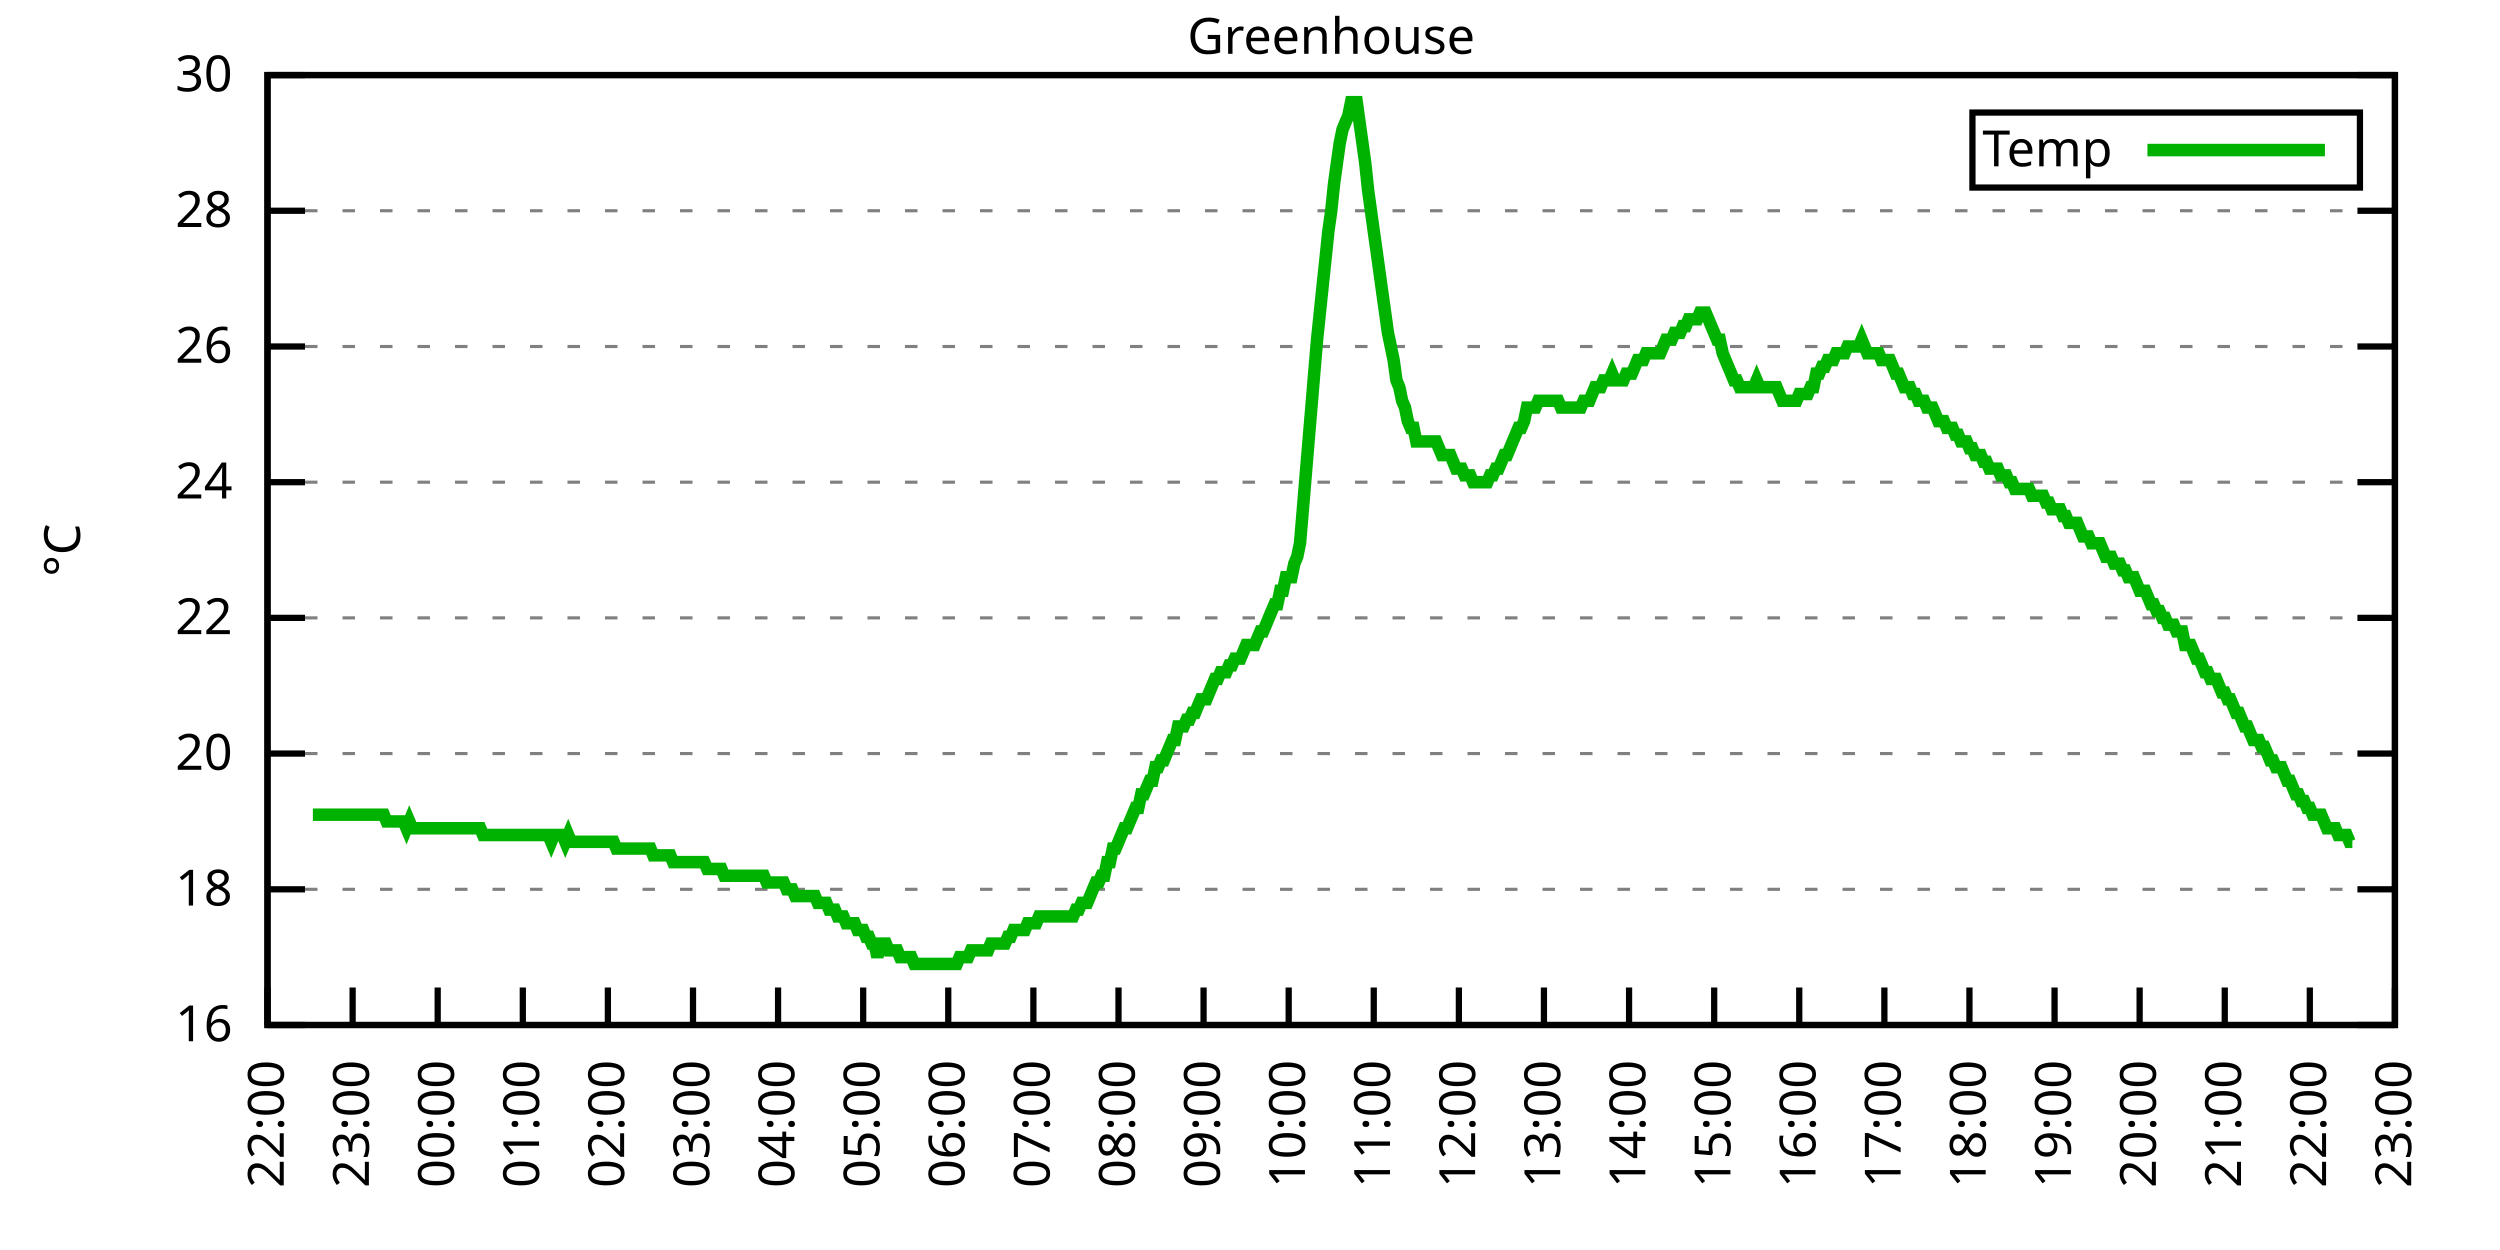
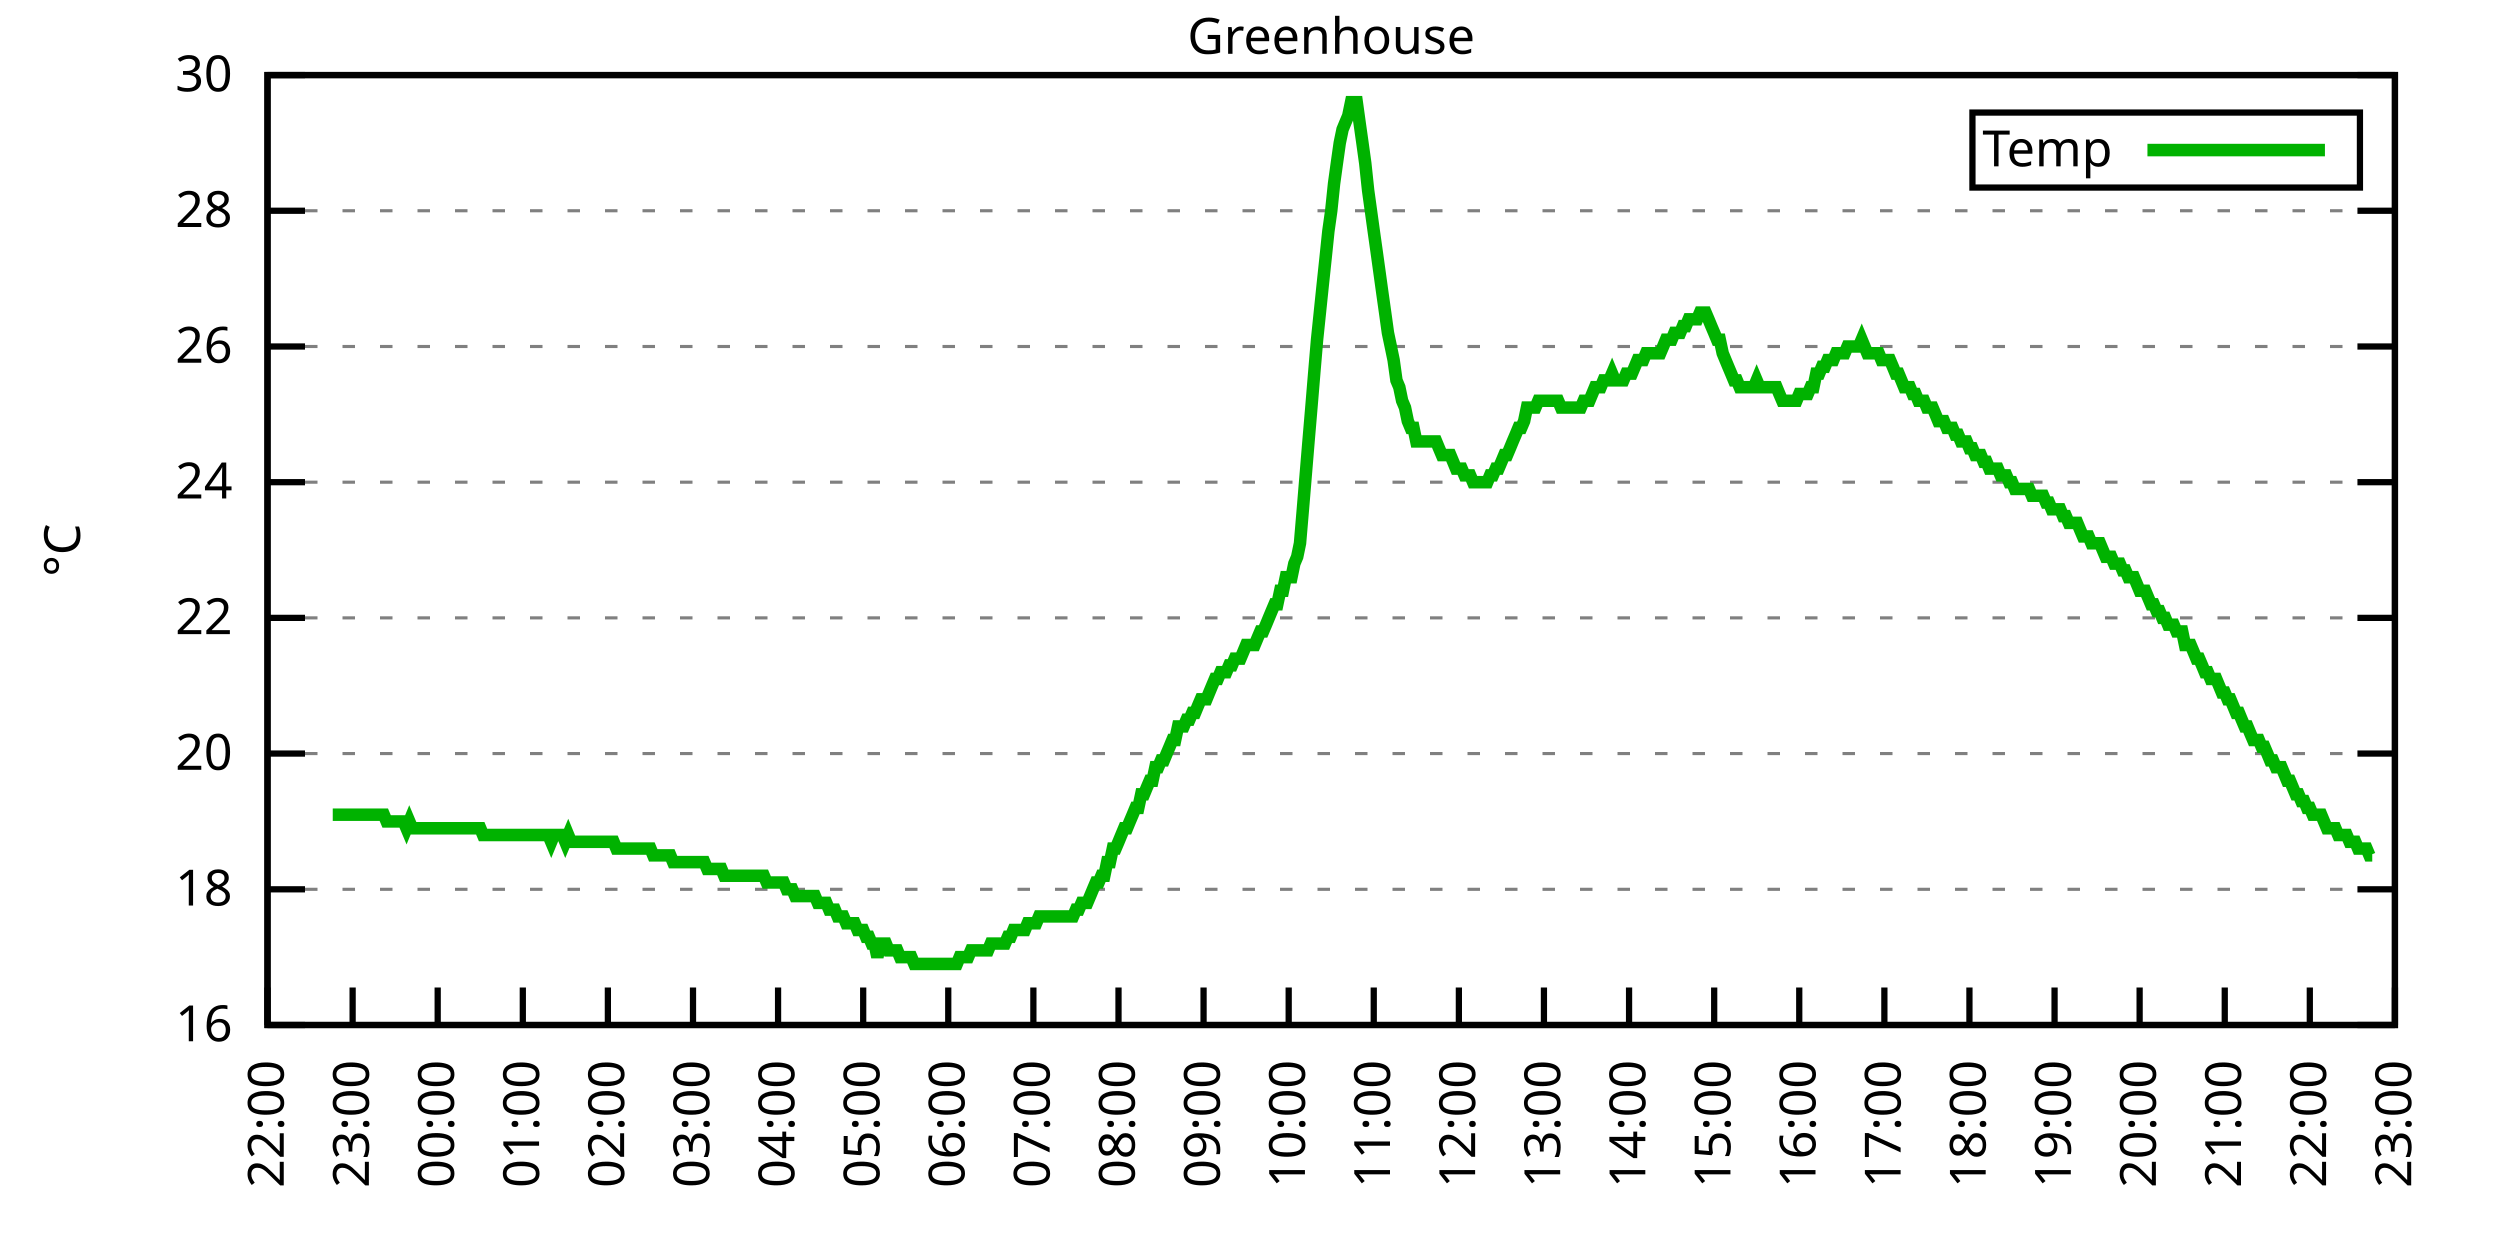
<svg xmlns="http://www.w3.org/2000/svg" xmlns:xlink="http://www.w3.org/1999/xlink" width="400" height="200" viewBox="0 0 400 200">
  <g id="gnuplot_canvas">
    <rect x="0" y="0" width="400" height="200" fill="none" />
    <defs>
      <circle id="gpDot" r="0.5" stroke-width="0.5" stroke="currentColor" />
      <path id="gpPt0" stroke-width="0.333" stroke="currentColor" d="M-1,0 h2 M0,-1 v2" />
      <path id="gpPt1" stroke-width="0.333" stroke="currentColor" d="M-1,-1 L1,1 M1,-1 L-1,1" />
      <path id="gpPt2" stroke-width="0.333" stroke="currentColor" d="M-1,0 L1,0 M0,-1 L0,1 M-1,-1 L1,1 M-1,1 L1,-1" />
      <rect id="gpPt3" stroke-width="0.333" stroke="currentColor" x="-1" y="-1" width="2" height="2" />
      <rect id="gpPt4" stroke-width="0.333" stroke="currentColor" fill="currentColor" x="-1" y="-1" width="2" height="2" />
      <circle id="gpPt5" stroke-width="0.333" stroke="currentColor" cx="0" cy="0" r="1" />
      <use xlink:href="#gpPt5" id="gpPt6" fill="currentColor" stroke="none" />
      <path id="gpPt7" stroke-width="0.333" stroke="currentColor" d="M0,-1.33 L-1.33,0.67 L1.33,0.67 z" />
      <use xlink:href="#gpPt7" id="gpPt8" fill="currentColor" stroke="none" />
      <use xlink:href="#gpPt7" id="gpPt9" stroke="currentColor" transform="rotate(180)" />
      <use xlink:href="#gpPt9" id="gpPt10" fill="currentColor" stroke="none" />
      <use xlink:href="#gpPt3" id="gpPt11" stroke="currentColor" transform="rotate(45)" />
      <use xlink:href="#gpPt11" id="gpPt12" fill="currentColor" stroke="none" />
      <path id="gpPt13" stroke-width="0.333" stroke="currentColor" d="M0,1.330 L1.265,0.411 L0.782,-1.067 L-0.782,-1.076 L-1.265,0.411 z" />
      <use xlink:href="#gpPt13" id="gpPt14" fill="currentColor" stroke="none" />
      <filter id="textbox" filterUnits="objectBoundingBox" x="0" y="0" height="1" width="1">
        <feFlood flood-color="white" flood-opacity="1" result="bgnd" />
        <feComposite in="SourceGraphic" in2="bgnd" operator="atop" />
      </filter>
      <filter id="greybox" filterUnits="objectBoundingBox" x="0" y="0" height="1" width="1">
        <feFlood flood-color="lightgrey" flood-opacity="1" result="grey" />
        <feComposite in="SourceGraphic" in2="grey" operator="atop" />
      </filter>
    </defs>
    <g fill="none" color="white" stroke="currentColor" stroke-width="1.00" stroke-linecap="butt" stroke-linejoin="miter">
</g>
    <g fill="none" color="black" stroke="currentColor" stroke-width="1.00" stroke-linecap="butt" stroke-linejoin="miter">
      <g stroke="none" shape-rendering="crispEdges">
        <polygon fill="rgb(255, 255, 255)" points="42.80,164.00 383.18,164.00 383.18,12.02 42.80,12.02 " />
      </g>
    </g>
    <g fill="none" color="black" stroke="currentColor" stroke-width="1.00" stroke-linecap="butt" stroke-linejoin="miter">
</g>
    <g fill="none" color="black" stroke="black" stroke-width="0.50" stroke-linecap="butt" stroke-linejoin="miter">
</g>
    <g fill="none" color="gray" stroke="currentColor" stroke-width="0.50" stroke-linecap="butt" stroke-linejoin="miter">
      <path stroke="gray" stroke-dasharray="2,4" class="gridline" d="M42.80,164.00 L383.19,164.00  " />
    </g>
    <g fill="none" color="gray" stroke="gray" stroke-width="1.00" stroke-linecap="butt" stroke-linejoin="miter">
</g>
    <g fill="none" color="black" stroke="currentColor" stroke-width="1.00" stroke-linecap="butt" stroke-linejoin="miter">
      <path stroke="black" d="M42.80,164.00 L48.80,164.00 M383.19,164.00 L377.19,164.00  " />
      <g transform="translate(37.20,166.60)" stroke="none" fill="black" font-family="Sans" font-size="8.00" text-anchor="end">
        <text>
          <tspan font-family="Sans"> 16</tspan>
        </text>
      </g>
    </g>
    <g fill="none" color="black" stroke="currentColor" stroke-width="1.00" stroke-linecap="butt" stroke-linejoin="miter">
</g>
    <g fill="none" color="black" stroke="black" stroke-width="0.50" stroke-linecap="butt" stroke-linejoin="miter">
</g>
    <g fill="none" color="gray" stroke="currentColor" stroke-width="0.50" stroke-linecap="butt" stroke-linejoin="miter">
      <path stroke="gray" stroke-dasharray="2,4" class="gridline" d="M42.80,142.29 L383.19,142.29  " />
    </g>
    <g fill="none" color="gray" stroke="gray" stroke-width="1.00" stroke-linecap="butt" stroke-linejoin="miter">
</g>
    <g fill="none" color="black" stroke="currentColor" stroke-width="1.00" stroke-linecap="butt" stroke-linejoin="miter">
      <path stroke="black" d="M42.80,142.29 L48.80,142.29 M383.19,142.29 L377.19,142.29  " />
      <g transform="translate(37.20,144.89)" stroke="none" fill="black" font-family="Sans" font-size="8.00" text-anchor="end">
        <text>
          <tspan font-family="Sans"> 18</tspan>
        </text>
      </g>
    </g>
    <g fill="none" color="black" stroke="currentColor" stroke-width="1.00" stroke-linecap="butt" stroke-linejoin="miter">
</g>
    <g fill="none" color="black" stroke="black" stroke-width="0.50" stroke-linecap="butt" stroke-linejoin="miter">
</g>
    <g fill="none" color="gray" stroke="currentColor" stroke-width="0.50" stroke-linecap="butt" stroke-linejoin="miter">
      <path stroke="gray" stroke-dasharray="2,4" class="gridline" d="M42.80,120.57 L383.19,120.57  " />
    </g>
    <g fill="none" color="gray" stroke="gray" stroke-width="1.00" stroke-linecap="butt" stroke-linejoin="miter">
</g>
    <g fill="none" color="black" stroke="currentColor" stroke-width="1.00" stroke-linecap="butt" stroke-linejoin="miter">
      <path stroke="black" d="M42.80,120.57 L48.80,120.57 M383.19,120.57 L377.19,120.57  " />
      <g transform="translate(37.20,123.17)" stroke="none" fill="black" font-family="Sans" font-size="8.00" text-anchor="end">
        <text>
          <tspan font-family="Sans"> 20</tspan>
        </text>
      </g>
    </g>
    <g fill="none" color="black" stroke="currentColor" stroke-width="1.00" stroke-linecap="butt" stroke-linejoin="miter">
</g>
    <g fill="none" color="black" stroke="black" stroke-width="0.50" stroke-linecap="butt" stroke-linejoin="miter">
</g>
    <g fill="none" color="gray" stroke="currentColor" stroke-width="0.50" stroke-linecap="butt" stroke-linejoin="miter">
      <path stroke="gray" stroke-dasharray="2,4" class="gridline" d="M42.80,98.86 L383.19,98.86  " />
    </g>
    <g fill="none" color="gray" stroke="gray" stroke-width="1.00" stroke-linecap="butt" stroke-linejoin="miter">
</g>
    <g fill="none" color="black" stroke="currentColor" stroke-width="1.00" stroke-linecap="butt" stroke-linejoin="miter">
      <path stroke="black" d="M42.80,98.86 L48.80,98.86 M383.19,98.86 L377.19,98.86  " />
      <g transform="translate(37.20,101.46)" stroke="none" fill="black" font-family="Sans" font-size="8.00" text-anchor="end">
        <text>
          <tspan font-family="Sans"> 22</tspan>
        </text>
      </g>
    </g>
    <g fill="none" color="black" stroke="currentColor" stroke-width="1.00" stroke-linecap="butt" stroke-linejoin="miter">
</g>
    <g fill="none" color="black" stroke="black" stroke-width="0.50" stroke-linecap="butt" stroke-linejoin="miter">
</g>
    <g fill="none" color="gray" stroke="currentColor" stroke-width="0.50" stroke-linecap="butt" stroke-linejoin="miter">
      <path stroke="gray" stroke-dasharray="2,4" class="gridline" d="M42.80,77.15 L383.19,77.15  " />
    </g>
    <g fill="none" color="gray" stroke="gray" stroke-width="1.00" stroke-linecap="butt" stroke-linejoin="miter">
</g>
    <g fill="none" color="black" stroke="currentColor" stroke-width="1.00" stroke-linecap="butt" stroke-linejoin="miter">
      <path stroke="black" d="M42.80,77.15 L48.80,77.15 M383.19,77.15 L377.19,77.15  " />
      <g transform="translate(37.20,79.75)" stroke="none" fill="black" font-family="Sans" font-size="8.00" text-anchor="end">
        <text>
          <tspan font-family="Sans"> 24</tspan>
        </text>
      </g>
    </g>
    <g fill="none" color="black" stroke="currentColor" stroke-width="1.00" stroke-linecap="butt" stroke-linejoin="miter">
</g>
    <g fill="none" color="black" stroke="black" stroke-width="0.50" stroke-linecap="butt" stroke-linejoin="miter">
</g>
    <g fill="none" color="gray" stroke="currentColor" stroke-width="0.50" stroke-linecap="butt" stroke-linejoin="miter">
      <path stroke="gray" stroke-dasharray="2,4" class="gridline" d="M42.80,55.44 L383.19,55.44  " />
    </g>
    <g fill="none" color="gray" stroke="gray" stroke-width="1.00" stroke-linecap="butt" stroke-linejoin="miter">
</g>
    <g fill="none" color="black" stroke="currentColor" stroke-width="1.00" stroke-linecap="butt" stroke-linejoin="miter">
      <path stroke="black" d="M42.80,55.44 L48.80,55.44 M383.19,55.44 L377.19,55.44  " />
      <g transform="translate(37.20,58.04)" stroke="none" fill="black" font-family="Sans" font-size="8.00" text-anchor="end">
        <text>
          <tspan font-family="Sans"> 26</tspan>
        </text>
      </g>
    </g>
    <g fill="none" color="black" stroke="currentColor" stroke-width="1.00" stroke-linecap="butt" stroke-linejoin="miter">
</g>
    <g fill="none" color="black" stroke="black" stroke-width="0.50" stroke-linecap="butt" stroke-linejoin="miter">
</g>
    <g fill="none" color="gray" stroke="currentColor" stroke-width="0.50" stroke-linecap="butt" stroke-linejoin="miter">
      <path stroke="gray" stroke-dasharray="2,4" class="gridline" d="M42.80,33.72 L383.19,33.72  " />
    </g>
    <g fill="none" color="gray" stroke="gray" stroke-width="1.00" stroke-linecap="butt" stroke-linejoin="miter">
</g>
    <g fill="none" color="black" stroke="currentColor" stroke-width="1.00" stroke-linecap="butt" stroke-linejoin="miter">
      <path stroke="black" d="M42.80,33.72 L48.80,33.72 M383.19,33.72 L377.19,33.72  " />
      <g transform="translate(37.20,36.32)" stroke="none" fill="black" font-family="Sans" font-size="8.00" text-anchor="end">
        <text>
          <tspan font-family="Sans"> 28</tspan>
        </text>
      </g>
    </g>
    <g fill="none" color="black" stroke="currentColor" stroke-width="1.00" stroke-linecap="butt" stroke-linejoin="miter">
</g>
    <g fill="none" color="black" stroke="black" stroke-width="0.50" stroke-linecap="butt" stroke-linejoin="miter">
</g>
    <g fill="none" color="gray" stroke="currentColor" stroke-width="0.50" stroke-linecap="butt" stroke-linejoin="miter">
      <path stroke="gray" stroke-dasharray="2,4" class="gridline" d="M42.80,12.01 L383.19,12.01  " />
    </g>
    <g fill="none" color="gray" stroke="gray" stroke-width="1.00" stroke-linecap="butt" stroke-linejoin="miter">
</g>
    <g fill="none" color="black" stroke="currentColor" stroke-width="1.00" stroke-linecap="butt" stroke-linejoin="miter">
      <path stroke="black" d="M42.80,12.01 L48.80,12.01 M383.19,12.01 L377.19,12.01  " />
      <g transform="translate(37.20,14.61)" stroke="none" fill="black" font-family="Sans" font-size="8.00" text-anchor="end">
        <text>
          <tspan font-family="Sans"> 30</tspan>
        </text>
      </g>
    </g>
    <g fill="none" color="black" stroke="currentColor" stroke-width="1.00" stroke-linecap="butt" stroke-linejoin="miter">
      <path stroke="black" d="M42.80,164.00 L42.80,158.00  " />
      <g transform="translate(45.40,169.60) rotate(270.00)" stroke="none" fill="black" font-family="Sans" font-size="8.00" text-anchor="end">
        <text>
          <tspan font-family="Sans">22:00</tspan>
        </text>
      </g>
    </g>
    <g fill="none" color="black" stroke="currentColor" stroke-width="1.00" stroke-linecap="butt" stroke-linejoin="miter">
      <path stroke="black" d="M56.42,164.00 L56.42,158.00  " />
      <g transform="translate(59.02,169.60) rotate(270.00)" stroke="none" fill="black" font-family="Sans" font-size="8.00" text-anchor="end">
        <text>
          <tspan font-family="Sans">23:00</tspan>
        </text>
      </g>
    </g>
    <g fill="none" color="black" stroke="currentColor" stroke-width="1.00" stroke-linecap="butt" stroke-linejoin="miter">
      <path stroke="black" d="M70.03,164.00 L70.03,158.00  " />
      <g transform="translate(72.63,169.60) rotate(270.00)" stroke="none" fill="black" font-family="Sans" font-size="8.00" text-anchor="end">
        <text>
          <tspan font-family="Sans">00:00</tspan>
        </text>
      </g>
    </g>
    <g fill="none" color="black" stroke="currentColor" stroke-width="1.00" stroke-linecap="butt" stroke-linejoin="miter">
      <path stroke="black" d="M83.65,164.00 L83.65,158.00  " />
      <g transform="translate(86.25,169.60) rotate(270.00)" stroke="none" fill="black" font-family="Sans" font-size="8.00" text-anchor="end">
        <text>
          <tspan font-family="Sans">01:00</tspan>
        </text>
      </g>
    </g>
    <g fill="none" color="black" stroke="currentColor" stroke-width="1.00" stroke-linecap="butt" stroke-linejoin="miter">
      <path stroke="black" d="M97.26,164.00 L97.26,158.00  " />
      <g transform="translate(99.86,169.60) rotate(270.00)" stroke="none" fill="black" font-family="Sans" font-size="8.00" text-anchor="end">
        <text>
          <tspan font-family="Sans">02:00</tspan>
        </text>
      </g>
    </g>
    <g fill="none" color="black" stroke="currentColor" stroke-width="1.00" stroke-linecap="butt" stroke-linejoin="miter">
      <path stroke="black" d="M110.88,164.00 L110.88,158.00  " />
      <g transform="translate(113.48,169.60) rotate(270.00)" stroke="none" fill="black" font-family="Sans" font-size="8.00" text-anchor="end">
        <text>
          <tspan font-family="Sans">03:00</tspan>
        </text>
      </g>
    </g>
    <g fill="none" color="black" stroke="currentColor" stroke-width="1.00" stroke-linecap="butt" stroke-linejoin="miter">
      <path stroke="black" d="M124.49,164.00 L124.49,158.00  " />
      <g transform="translate(127.09,169.60) rotate(270.00)" stroke="none" fill="black" font-family="Sans" font-size="8.00" text-anchor="end">
        <text>
          <tspan font-family="Sans">04:00</tspan>
        </text>
      </g>
    </g>
    <g fill="none" color="black" stroke="currentColor" stroke-width="1.00" stroke-linecap="butt" stroke-linejoin="miter">
      <path stroke="black" d="M138.11,164.00 L138.11,158.00  " />
      <g transform="translate(140.71,169.60) rotate(270.00)" stroke="none" fill="black" font-family="Sans" font-size="8.00" text-anchor="end">
        <text>
          <tspan font-family="Sans">05:00</tspan>
        </text>
      </g>
    </g>
    <g fill="none" color="black" stroke="currentColor" stroke-width="1.00" stroke-linecap="butt" stroke-linejoin="miter">
      <path stroke="black" d="M151.72,164.00 L151.72,158.00  " />
      <g transform="translate(154.32,169.60) rotate(270.00)" stroke="none" fill="black" font-family="Sans" font-size="8.00" text-anchor="end">
        <text>
          <tspan font-family="Sans">06:00</tspan>
        </text>
      </g>
    </g>
    <g fill="none" color="black" stroke="currentColor" stroke-width="1.00" stroke-linecap="butt" stroke-linejoin="miter">
      <path stroke="black" d="M165.34,164.00 L165.34,158.00  " />
      <g transform="translate(167.94,169.60) rotate(270.00)" stroke="none" fill="black" font-family="Sans" font-size="8.00" text-anchor="end">
        <text>
          <tspan font-family="Sans">07:00</tspan>
        </text>
      </g>
    </g>
    <g fill="none" color="black" stroke="currentColor" stroke-width="1.00" stroke-linecap="butt" stroke-linejoin="miter">
      <path stroke="black" d="M178.96,164.00 L178.96,158.00  " />
      <g transform="translate(181.56,169.60) rotate(270.00)" stroke="none" fill="black" font-family="Sans" font-size="8.00" text-anchor="end">
        <text>
          <tspan font-family="Sans">08:00</tspan>
        </text>
      </g>
    </g>
    <g fill="none" color="black" stroke="currentColor" stroke-width="1.00" stroke-linecap="butt" stroke-linejoin="miter">
      <path stroke="black" d="M192.57,164.00 L192.57,158.00  " />
      <g transform="translate(195.17,169.60) rotate(270.00)" stroke="none" fill="black" font-family="Sans" font-size="8.00" text-anchor="end">
        <text>
          <tspan font-family="Sans">09:00</tspan>
        </text>
      </g>
    </g>
    <g fill="none" color="black" stroke="currentColor" stroke-width="1.00" stroke-linecap="butt" stroke-linejoin="miter">
      <path stroke="black" d="M206.19,164.00 L206.19,158.00  " />
      <g transform="translate(208.79,169.60) rotate(270.00)" stroke="none" fill="black" font-family="Sans" font-size="8.00" text-anchor="end">
        <text>
          <tspan font-family="Sans">10:00</tspan>
        </text>
      </g>
    </g>
    <g fill="none" color="black" stroke="currentColor" stroke-width="1.00" stroke-linecap="butt" stroke-linejoin="miter">
      <path stroke="black" d="M219.80,164.00 L219.80,158.00  " />
      <g transform="translate(222.40,169.60) rotate(270.00)" stroke="none" fill="black" font-family="Sans" font-size="8.00" text-anchor="end">
        <text>
          <tspan font-family="Sans">11:00</tspan>
        </text>
      </g>
    </g>
    <g fill="none" color="black" stroke="currentColor" stroke-width="1.00" stroke-linecap="butt" stroke-linejoin="miter">
      <path stroke="black" d="M233.42,164.00 L233.42,158.00  " />
      <g transform="translate(236.02,169.60) rotate(270.00)" stroke="none" fill="black" font-family="Sans" font-size="8.00" text-anchor="end">
        <text>
          <tspan font-family="Sans">12:00</tspan>
        </text>
      </g>
    </g>
    <g fill="none" color="black" stroke="currentColor" stroke-width="1.00" stroke-linecap="butt" stroke-linejoin="miter">
      <path stroke="black" d="M247.03,164.00 L247.03,158.00  " />
      <g transform="translate(249.63,169.60) rotate(270.00)" stroke="none" fill="black" font-family="Sans" font-size="8.00" text-anchor="end">
        <text>
          <tspan font-family="Sans">13:00</tspan>
        </text>
      </g>
    </g>
    <g fill="none" color="black" stroke="currentColor" stroke-width="1.00" stroke-linecap="butt" stroke-linejoin="miter">
      <path stroke="black" d="M260.65,164.00 L260.65,158.00  " />
      <g transform="translate(263.25,169.60) rotate(270.00)" stroke="none" fill="black" font-family="Sans" font-size="8.00" text-anchor="end">
        <text>
          <tspan font-family="Sans">14:00</tspan>
        </text>
      </g>
    </g>
    <g fill="none" color="black" stroke="currentColor" stroke-width="1.00" stroke-linecap="butt" stroke-linejoin="miter">
      <path stroke="black" d="M274.27,164.00 L274.27,158.00  " />
      <g transform="translate(276.87,169.60) rotate(270.00)" stroke="none" fill="black" font-family="Sans" font-size="8.00" text-anchor="end">
        <text>
          <tspan font-family="Sans">15:00</tspan>
        </text>
      </g>
    </g>
    <g fill="none" color="black" stroke="currentColor" stroke-width="1.00" stroke-linecap="butt" stroke-linejoin="miter">
      <path stroke="black" d="M287.88,164.00 L287.88,158.00  " />
      <g transform="translate(290.48,169.60) rotate(270.00)" stroke="none" fill="black" font-family="Sans" font-size="8.00" text-anchor="end">
        <text>
          <tspan font-family="Sans">16:00</tspan>
        </text>
      </g>
    </g>
    <g fill="none" color="black" stroke="currentColor" stroke-width="1.00" stroke-linecap="butt" stroke-linejoin="miter">
      <path stroke="black" d="M301.50,164.00 L301.50,158.00  " />
      <g transform="translate(304.10,169.60) rotate(270.00)" stroke="none" fill="black" font-family="Sans" font-size="8.00" text-anchor="end">
        <text>
          <tspan font-family="Sans">17:00</tspan>
        </text>
      </g>
    </g>
    <g fill="none" color="black" stroke="currentColor" stroke-width="1.00" stroke-linecap="butt" stroke-linejoin="miter">
      <path stroke="black" d="M315.11,164.00 L315.11,158.00  " />
      <g transform="translate(317.71,169.60) rotate(270.00)" stroke="none" fill="black" font-family="Sans" font-size="8.00" text-anchor="end">
        <text>
          <tspan font-family="Sans">18:00</tspan>
        </text>
      </g>
    </g>
    <g fill="none" color="black" stroke="currentColor" stroke-width="1.00" stroke-linecap="butt" stroke-linejoin="miter">
      <path stroke="black" d="M328.73,164.00 L328.73,158.00  " />
      <g transform="translate(331.33,169.60) rotate(270.00)" stroke="none" fill="black" font-family="Sans" font-size="8.00" text-anchor="end">
        <text>
          <tspan font-family="Sans">19:00</tspan>
        </text>
      </g>
    </g>
    <g fill="none" color="black" stroke="currentColor" stroke-width="1.00" stroke-linecap="butt" stroke-linejoin="miter">
      <path stroke="black" d="M342.34,164.00 L342.34,158.00  " />
      <g transform="translate(344.94,169.60) rotate(270.00)" stroke="none" fill="black" font-family="Sans" font-size="8.00" text-anchor="end">
        <text>
          <tspan font-family="Sans">20:00</tspan>
        </text>
      </g>
    </g>
    <g fill="none" color="black" stroke="currentColor" stroke-width="1.00" stroke-linecap="butt" stroke-linejoin="miter">
      <path stroke="black" d="M355.96,164.00 L355.96,158.00  " />
      <g transform="translate(358.56,169.60) rotate(270.00)" stroke="none" fill="black" font-family="Sans" font-size="8.00" text-anchor="end">
        <text>
          <tspan font-family="Sans">21:00</tspan>
        </text>
      </g>
    </g>
    <g fill="none" color="black" stroke="currentColor" stroke-width="1.00" stroke-linecap="butt" stroke-linejoin="miter">
      <path stroke="black" d="M369.57,164.00 L369.57,158.00  " />
      <g transform="translate(372.17,169.60) rotate(270.00)" stroke="none" fill="black" font-family="Sans" font-size="8.00" text-anchor="end">
        <text>
          <tspan font-family="Sans">22:00</tspan>
        </text>
      </g>
    </g>
    <g fill="none" color="black" stroke="currentColor" stroke-width="1.00" stroke-linecap="butt" stroke-linejoin="miter">
      <path stroke="black" d="M383.19,164.00 L383.19,158.00  " />
      <g transform="translate(385.79,169.60) rotate(270.00)" stroke="none" fill="black" font-family="Sans" font-size="8.00" text-anchor="end">
        <text>
          <tspan font-family="Sans">23:00</tspan>
        </text>
      </g>
    </g>
    <g fill="none" color="black" stroke="currentColor" stroke-width="1.00" stroke-linecap="butt" stroke-linejoin="miter">
</g>
    <g fill="none" color="black" stroke="currentColor" stroke-width="1.00" stroke-linecap="butt" stroke-linejoin="miter">
      <path stroke="black" d="M42.80,12.01 L42.80,164.00 L383.19,164.00 L383.19,12.01 L42.80,12.01 Z  " />
    </g>
    <g fill="none" color="black" stroke="currentColor" stroke-width="1.00" stroke-linecap="butt" stroke-linejoin="miter">
</g>
    <g fill="none" color="black" stroke="currentColor" stroke-width="1.00" stroke-linecap="butt" stroke-linejoin="miter">
      <path stroke="black" d="M315.59,30.01 L315.59,18.01 L377.59,18.01 L377.59,30.01 L315.59,30.01 Z  " />
    </g>
    <g id="Greenhouse_plot_1">
      <g fill="none" color="white" stroke="black" stroke-width="2.00" stroke-linecap="butt" stroke-linejoin="miter">
</g>
      <g fill="none" color="black" stroke="currentColor" stroke-width="2.00" stroke-linecap="butt" stroke-linejoin="miter">
        <g transform="translate(337.99,26.61)" stroke="none" fill="black" font-family="Sans" font-size="8.00" text-anchor="end">
          <text>
            <tspan font-family="Sans">Temp</tspan>
          </text>
        </g>
      </g>
      <g fill="none" color="black" stroke="currentColor" stroke-width="2.00" stroke-linecap="butt" stroke-linejoin="miter">
-         <path stroke="rgb(  0, 178,   0)" d="M343.59,24.01 L371.99,24.01 M50.06,130.35 L50.52,130.35 L50.97,130.35 L51.42,130.35 L51.88,130.35 L52.33,130.35   L52.78,130.35 L53.24,130.35 L53.69,130.35 L54.15,130.35 L54.60,130.35 L55.05,130.35 L55.51,130.35 L55.96,130.35   L56.42,130.35 L56.87,130.35 L57.32,130.35 L57.78,130.35 L58.23,130.35 L58.68,130.35 L59.14,130.35 L59.59,130.35   L60.05,130.35 L60.50,130.35 L60.95,130.35 L61.41,130.35 L61.86,131.43 L62.32,131.43 L62.77,131.43 L63.22,131.43   L63.68,131.43 L64.13,131.43 L64.58,131.43 L65.04,132.52 L65.49,131.43 L65.95,132.52 L66.40,132.52 L66.85,132.52   L67.31,132.52 L67.76,132.52 L68.22,132.52 L68.67,132.52 L69.12,132.52 L69.58,132.52 L70.03,132.52 L70.49,132.52   L70.94,132.52 L71.39,132.52 L71.85,132.52 L72.30,132.52 L72.75,132.52 L73.21,132.52 L73.66,132.52 L74.12,132.52   L74.57,132.52 L75.02,132.52 L75.48,132.52 L75.93,132.52 L76.39,132.52 L76.84,132.52 L77.29,133.60 L77.75,133.60   L78.20,133.60 L78.65,133.60 L79.11,133.60 L79.56,133.60 L80.02,133.60 L80.47,133.60 L80.92,133.60 L81.38,133.60   L81.83,133.60 L82.29,133.60 L82.74,133.60 L83.19,133.60 L83.65,133.60 L84.10,133.60 L84.55,133.60 L85.01,133.60   L85.46,133.60 L85.92,133.60 L86.37,133.60 L86.82,133.60 L87.28,133.60 L87.73,133.60 L88.19,134.69 L88.64,133.60   L89.09,133.60 L89.55,133.60 L90.00,133.60 L90.45,134.69 L90.91,133.60 L91.36,134.69 L91.82,134.69 L92.27,134.69   L92.72,134.69 L93.18,134.69 L93.63,134.69 L94.09,134.69 L94.54,134.69 L94.99,134.69 L95.45,134.69 L95.90,134.69   L96.35,134.69 L96.81,134.69 L97.26,134.69 L97.72,134.69 L98.17,134.69 L98.62,135.77 L99.08,135.77 L99.53,135.77   L99.99,135.77 L100.44,135.77 L100.89,135.77 L101.35,135.77 L101.80,135.77 L102.25,135.77 L102.71,135.77 L103.16,135.77   L103.62,135.77 L104.07,135.77 L104.52,136.86 L104.98,136.86 L105.43,136.86 L105.89,136.86 L106.34,136.86 L106.79,136.86   L107.25,136.86 L107.70,137.94 L108.15,137.94 L108.61,137.94 L109.06,137.94 L109.52,137.94 L109.97,137.94 L110.42,137.94   L110.88,137.94 L111.33,137.94 L111.79,137.94 L112.24,137.94 L112.69,137.94 L113.15,139.03 L113.60,139.03 L114.05,139.03   L114.51,139.03 L114.96,139.03 L115.42,139.03 L115.87,140.12 L116.32,140.12 L116.78,140.12 L117.23,140.12 L117.69,140.12   L118.14,140.12 L118.59,140.12 L119.05,140.12 L119.50,140.12 L119.96,140.12 L120.41,140.12 L120.86,140.12 L121.32,140.12   L121.77,140.12 L122.22,140.12 L122.68,141.20 L123.13,141.20 L123.59,141.20 L124.04,141.20 L124.49,141.20 L124.95,141.20   L125.40,141.20 L125.86,142.29 L126.31,142.29 L126.76,142.29 L127.22,143.37 L127.67,143.37 L128.12,143.37 L128.58,143.37   L129.03,143.37 L129.49,143.37 L129.94,143.37 L130.39,143.37 L130.85,144.46 L131.30,144.46 L131.76,144.46 L132.21,144.46   L132.66,145.54 L133.12,145.54 L133.57,145.54 L134.02,146.63 L134.48,146.63 L134.93,146.63 L135.39,147.72 L135.84,147.72   L136.29,147.72 L136.75,147.72 L137.20,148.80 L137.66,148.80 L138.11,148.80 L138.56,149.89 L139.02,149.89 L139.47,150.97   L139.92,150.97 L140.38,153.14 L140.83,150.97 L141.29,150.97 L141.74,150.97 L142.19,152.06 L142.65,152.06 L143.10,152.06   L143.56,152.06 L144.01,153.14 L144.46,153.14 L144.92,153.14 L145.37,153.14 L145.82,153.14 L146.28,154.23 L146.73,154.23   L147.19,154.23 L147.64,154.23 L148.09,154.23 L148.55,154.23 L149.00,154.23 L149.46,154.23 L149.91,154.23 L150.36,154.23   L150.82,154.23 L151.27,154.23 L151.72,154.23 L152.18,154.23 L152.63,154.23 L153.09,154.23 L153.54,153.14 L153.99,153.14   L154.45,153.14 L154.90,153.14 L155.36,152.06 L155.81,152.06 L156.26,152.06 L156.72,152.06 L157.17,152.06 L157.62,152.06   L158.08,152.06 L158.53,150.97 L158.99,150.97 L159.44,150.97 L159.89,150.97 L160.35,150.97 L160.80,150.97 L161.26,149.89   L161.71,149.89 L162.16,148.80 L162.62,148.80 L163.07,148.80 L163.52,148.80 L163.98,148.80 L164.43,147.72 L164.89,147.72   L165.34,147.72 L165.79,147.72 L166.25,146.63 L166.70,146.63 L167.16,146.63 L167.61,146.63 L168.06,146.63 L168.52,146.63   L168.97,146.63 L169.43,146.63 L169.88,146.63 L170.33,146.63 L170.79,146.63 L171.24,146.63 L171.69,146.63 L172.15,145.54   L172.60,145.54 L173.06,144.46 L173.51,144.46 L173.96,144.46 L174.42,143.37 L174.87,142.29 L175.33,141.20 L175.78,141.20   L176.23,140.12 L176.69,140.12 L177.14,137.94 L177.59,137.94 L178.05,135.77 L178.50,135.77 L178.96,134.69 L179.41,133.60   L179.86,132.52 L180.32,132.52 L180.77,131.43 L181.23,130.35 L181.68,129.26 L182.13,129.26 L182.59,127.09 L183.04,127.09   L183.49,126.00 L183.95,124.92 L184.40,124.92 L184.86,122.75 L185.31,122.75 L185.76,121.66 L186.22,121.66 L186.67,120.57   L187.13,119.49 L187.58,118.40 L188.03,118.40 L188.49,116.23 L188.94,116.23 L189.39,116.23 L189.85,115.15 L190.30,115.15   L190.76,114.06 L191.21,114.06 L191.66,112.97 L192.12,111.89 L192.57,111.89 L193.03,111.89 L193.48,110.80 L193.93,109.72   L194.39,108.63 L194.84,108.63 L195.29,107.55 L195.75,107.55 L196.20,107.55 L196.66,106.46 L197.11,106.46 L197.56,105.38   L198.02,105.38 L198.47,105.38 L198.93,104.29 L199.38,103.20 L199.83,103.20 L200.29,103.20 L200.74,103.20 L201.19,102.12   L201.65,101.03 L202.10,101.03 L202.56,99.95 L203.01,98.86 L203.46,97.78 L203.92,96.69 L204.37,96.69 L204.83,94.52   L205.28,94.52 L205.73,92.35 L206.19,92.35 L206.64,92.35 L207.09,90.18 L207.55,89.09 L208.00,86.92 L208.46,81.49   L208.91,76.06 L209.36,70.63 L209.82,65.21 L210.27,59.78 L210.73,54.35 L211.18,50.01 L211.63,45.66 L212.09,41.32   L212.54,36.98 L213.00,33.72 L213.45,29.38 L213.90,26.12 L214.36,22.87 L214.81,20.70 L215.26,19.61 L215.72,18.52   L216.17,16.35 L216.63,16.35 L217.08,16.35 L217.53,19.61 L217.99,22.87 L218.44,26.12 L218.90,30.47 L219.35,33.72   L219.80,36.98 L220.26,40.24 L220.71,43.49 L221.16,46.75 L221.62,50.01 L222.07,53.26 L222.53,55.44 L222.98,57.61   L223.43,60.86 L223.89,61.95 L224.34,64.12 L224.80,65.21 L225.25,67.38 L225.70,68.46 L226.16,68.46 L226.61,70.63   L227.06,70.63 L227.52,70.63 L227.97,70.63 L228.43,70.63 L228.88,70.63 L229.33,70.63 L229.79,70.63 L230.24,71.72   L230.70,72.81 L231.15,72.81 L231.60,72.81 L232.06,72.81 L232.51,73.89 L232.96,74.98 L233.42,74.98 L233.87,74.98   L234.33,76.06 L234.78,76.06 L235.23,76.06 L235.69,77.15 L236.14,77.15 L236.60,77.15 L237.05,77.15 L237.50,77.15   L237.96,77.15 L238.41,76.06 L238.86,76.06 L239.32,74.98 L239.77,74.98 L240.23,73.89 L240.68,72.81 L241.13,72.81   L241.59,71.72 L242.04,70.63 L242.50,69.55 L242.95,68.46 L243.40,68.46 L243.86,67.38 L244.31,65.21 L244.76,65.21   L245.22,65.21 L245.67,65.21 L246.13,64.12 L246.58,64.12 L247.03,64.12 L247.49,64.12 L247.94,64.12 L248.40,64.12   L248.85,64.12 L249.30,64.12 L249.76,65.21 L250.21,65.21 L250.66,65.21 L251.12,65.21 L251.57,65.21 L252.03,65.21   L252.48,65.21 L252.93,65.21 L253.39,64.12 L253.84,64.12 L254.30,64.12 L254.75,63.04 L255.20,61.95 L255.66,61.95   L256.11,61.95 L256.56,60.86 L257.02,60.86 L257.47,60.86 L257.93,59.78 L258.38,60.86 L258.83,60.86 L259.29,60.86   L259.74,60.86 L260.20,59.78 L260.65,59.78 L261.10,59.78 L261.56,58.69 L262.01,57.61 L262.47,57.61 L262.92,57.61   L263.37,56.52 L263.83,56.52 L264.28,56.52 L264.73,56.52 L265.19,56.52 L265.64,56.52 L266.10,55.44 L266.55,54.35   L267.00,54.35 L267.46,54.35 L267.91,53.26 L268.37,53.26 L268.82,53.26 L269.27,52.18 L269.73,52.18 L270.18,51.09   L270.63,51.09 L271.09,51.09 L271.54,51.09 L272.00,50.01 L272.45,50.01 L272.90,50.01 L273.36,51.09 L273.81,52.18   L274.27,53.26 L274.72,54.35 L275.17,54.35 L275.63,56.52 L276.08,57.61 L276.53,58.69 L276.99,59.78 L277.44,60.86   L277.90,60.86 L278.35,61.95 L278.80,61.95 L279.26,61.95 L279.71,61.95 L280.17,61.95 L280.62,61.95 L281.07,60.86   L281.53,61.95 L281.98,61.95 L282.43,61.95 L282.89,61.95 L283.34,61.95 L283.80,61.95 L284.25,61.95 L284.70,63.04   L285.16,64.12 L285.61,64.12 L286.07,64.12 L286.52,64.12 L286.97,64.12 L287.43,64.12 L287.88,63.04 L288.33,63.04   L288.79,63.04 L289.24,63.04 L289.70,61.95 L290.15,61.95 L290.60,59.78 L291.06,59.78 L291.51,58.69 L291.97,58.69   L292.42,57.61 L292.87,57.61 L293.33,57.61 L293.78,56.52 L294.23,56.52 L294.69,56.52 L295.14,56.52 L295.60,55.44   L296.05,55.44 L296.50,55.44 L296.96,55.44 L297.41,55.44 L297.87,54.35 L298.32,55.44 L298.77,56.52 L299.23,56.52   L299.68,56.52 L300.13,56.52 L300.59,56.52 L301.04,57.61 L301.50,57.61 L301.95,57.61 L302.40,57.61 L302.86,58.69   L303.31,59.78 L303.77,59.78 L304.22,60.86 L304.67,61.95 L305.13,61.95 L305.58,61.95 L306.03,63.04 L306.49,63.04   L306.94,64.12 L307.40,64.12 L307.85,64.12 L308.30,65.21 L308.76,65.21 L309.21,65.21 L309.67,66.29 L310.12,67.38   L310.57,67.38 L311.03,67.38 L311.48,68.46 L311.94,68.46 L312.39,68.46 L312.84,69.55 L313.30,69.55 L313.75,70.63   L314.20,70.63 L314.66,70.63 L315.11,71.72 L315.57,71.72 L316.02,72.81 L316.47,72.81 L316.93,72.81 L317.38,73.89   L317.84,73.89 L318.29,74.98 L318.74,74.98 L319.20,74.98 L319.65,74.98 L320.10,76.06 L320.56,76.06 L321.01,76.06   L321.47,77.15 L321.92,77.15 L322.37,78.23 L322.83,78.23 L323.28,78.23 L323.74,78.23 L324.19,78.23 L324.64,78.23   L325.10,79.32 L325.55,79.32 L326.00,79.32 L326.46,79.32 L326.91,79.32 L327.37,80.41 L327.82,80.41 L328.27,81.49   L328.73,81.49 L329.18,81.49 L329.64,81.49 L330.09,82.58 L330.54,82.58 L331.00,83.66 L331.45,83.66 L331.90,83.66   L332.36,83.66 L332.81,84.75 L333.27,85.83 L333.72,85.83 L334.17,85.83 L334.63,86.92 L335.08,86.92 L335.54,86.92   L335.99,86.92 L336.44,88.00 L336.90,89.09 L337.35,89.09 L337.80,89.09 L338.26,90.18 L338.71,90.18 L339.17,90.18   L339.62,91.26 L340.07,91.26 L340.53,92.35 L340.98,92.35 L341.44,92.35 L341.89,93.43 L342.34,94.52 L342.80,94.52   L343.25,94.52 L343.70,95.60 L344.16,96.69 L344.61,96.69 L345.07,97.78 L345.52,97.78 L345.97,98.86 L346.43,98.86   L346.88,99.95 L347.34,99.95 L347.79,99.95 L348.24,101.03 L348.70,101.03 L349.15,101.03 L349.60,103.20 L350.06,103.20   L350.51,103.20 L350.97,104.29 L351.42,105.38 L351.87,105.38 L352.33,106.46 L352.78,107.55 L353.24,107.55 L353.69,108.63   L354.14,108.63 L354.60,108.63 L355.05,109.72 L355.50,110.80 L355.96,110.80 L356.41,111.89 L356.87,111.89 L357.32,112.97   L357.77,114.06 L358.23,114.06 L358.68,115.15 L359.14,116.23 L359.59,116.23 L360.04,117.32 L360.50,118.40 L360.95,118.40   L361.41,118.40 L361.86,119.49 L362.31,119.49 L362.77,120.57 L363.22,121.66 L363.67,121.66 L364.13,122.75 L364.58,122.75   L365.04,122.75 L365.49,123.83 L365.94,124.92 L366.40,124.92 L366.85,126.00 L367.31,127.09 L367.76,127.09 L368.21,128.17   L368.67,128.17 L369.12,129.26 L369.57,129.26 L370.03,130.35 L370.48,130.35 L370.94,130.35 L371.39,130.35 L371.84,131.43   L372.30,132.52 L372.75,132.52 L373.21,132.52 L373.66,132.52 L374.11,133.60 L374.57,133.60 L375.02,133.60 L375.47,133.60   L375.93,134.69 L376.38,134.69  " />
+         <path stroke="rgb(  0, 178,   0)" d="M343.59,24.01 L371.99,24.01 M53.24,130.35 L53.69,130.35 L54.15,130.35 L54.60,130.35 L55.05,130.35 L55.51,130.35   L55.96,130.35 L56.42,130.35 L56.87,130.35 L57.32,130.35 L57.78,130.35 L58.23,130.35 L58.68,130.35 L59.14,130.35   L59.59,130.35 L60.05,130.35 L60.50,130.35 L60.95,130.35 L61.41,130.35 L61.86,131.43 L62.32,131.43 L62.77,131.43   L63.22,131.43 L63.68,131.43 L64.13,131.43 L64.58,131.43 L65.04,132.52 L65.49,131.43 L65.95,132.52 L66.40,132.52   L66.85,132.52 L67.31,132.52 L67.76,132.52 L68.22,132.52 L68.67,132.52 L69.12,132.52 L69.58,132.52 L70.03,132.52   L70.49,132.52 L70.94,132.52 L71.39,132.52 L71.85,132.52 L72.30,132.52 L72.75,132.52 L73.21,132.52 L73.66,132.52   L74.12,132.52 L74.57,132.52 L75.02,132.52 L75.48,132.52 L75.93,132.52 L76.39,132.52 L76.84,132.52 L77.29,133.60   L77.75,133.60 L78.20,133.60 L78.65,133.60 L79.11,133.60 L79.56,133.60 L80.02,133.60 L80.47,133.60 L80.92,133.60   L81.38,133.60 L81.83,133.60 L82.29,133.60 L82.74,133.60 L83.19,133.60 L83.65,133.60 L84.10,133.60 L84.55,133.60   L85.01,133.60 L85.46,133.60 L85.92,133.60 L86.37,133.60 L86.82,133.60 L87.28,133.60 L87.73,133.60 L88.19,134.69   L88.64,133.60 L89.09,133.60 L89.55,133.60 L90.00,133.60 L90.45,134.69 L90.91,133.60 L91.36,134.69 L91.82,134.69   L92.27,134.69 L92.72,134.69 L93.18,134.69 L93.63,134.69 L94.09,134.69 L94.54,134.69 L94.99,134.69 L95.45,134.69   L95.90,134.69 L96.35,134.69 L96.81,134.69 L97.26,134.69 L97.72,134.69 L98.17,134.69 L98.62,135.77 L99.08,135.77   L99.53,135.77 L99.99,135.77 L100.44,135.77 L100.89,135.77 L101.35,135.77 L101.80,135.77 L102.25,135.77 L102.71,135.77   L103.16,135.77 L103.62,135.77 L104.07,135.77 L104.52,136.86 L104.98,136.86 L105.43,136.86 L105.89,136.86 L106.34,136.86   L106.79,136.86 L107.25,136.86 L107.70,137.94 L108.15,137.94 L108.61,137.94 L109.06,137.94 L109.52,137.94 L109.97,137.94   L110.42,137.94 L110.88,137.94 L111.33,137.94 L111.79,137.94 L112.24,137.94 L112.69,137.94 L113.15,139.03 L113.60,139.03   L114.05,139.03 L114.51,139.03 L114.96,139.03 L115.42,139.03 L115.87,140.12 L116.32,140.12 L116.78,140.12 L117.23,140.12   L117.69,140.12 L118.14,140.12 L118.59,140.12 L119.05,140.12 L119.50,140.12 L119.96,140.12 L120.41,140.12 L120.86,140.12   L121.32,140.12 L121.77,140.12 L122.22,140.12 L122.68,141.20 L123.13,141.20 L123.59,141.20 L124.04,141.20 L124.49,141.20   L124.95,141.20 L125.40,141.20 L125.86,142.29 L126.31,142.29 L126.76,142.29 L127.22,143.37 L127.67,143.37 L128.12,143.37   L128.58,143.37 L129.03,143.37 L129.49,143.37 L129.94,143.37 L130.39,143.37 L130.85,144.46 L131.30,144.46 L131.76,144.46   L132.21,144.46 L132.66,145.54 L133.12,145.54 L133.57,145.54 L134.02,146.63 L134.48,146.63 L134.93,146.63 L135.39,147.72   L135.84,147.72 L136.29,147.72 L136.75,147.72 L137.20,148.80 L137.66,148.80 L138.11,148.80 L138.56,149.89 L139.02,149.89   L139.47,150.97 L139.92,150.97 L140.38,153.14 L140.83,150.97 L141.29,150.97 L141.74,150.97 L142.19,152.06 L142.65,152.06   L143.10,152.06 L143.56,152.06 L144.01,153.14 L144.46,153.14 L144.92,153.14 L145.37,153.14 L145.82,153.14 L146.28,154.23   L146.73,154.23 L147.19,154.23 L147.64,154.23 L148.09,154.23 L148.55,154.23 L149.00,154.23 L149.46,154.23 L149.91,154.23   L150.36,154.23 L150.82,154.23 L151.27,154.23 L151.72,154.23 L152.18,154.23 L152.63,154.23 L153.09,154.23 L153.54,153.14   L153.99,153.14 L154.45,153.14 L154.90,153.14 L155.36,152.06 L155.81,152.06 L156.26,152.06 L156.72,152.06 L157.17,152.06   L157.62,152.06 L158.08,152.06 L158.53,150.97 L158.99,150.97 L159.44,150.97 L159.89,150.97 L160.35,150.97 L160.80,150.97   L161.26,149.89 L161.71,149.89 L162.16,148.80 L162.62,148.80 L163.07,148.80 L163.52,148.80 L163.98,148.80 L164.43,147.72   L164.89,147.72 L165.34,147.72 L165.79,147.72 L166.25,146.63 L166.70,146.63 L167.16,146.63 L167.61,146.63 L168.06,146.63   L168.52,146.63 L168.97,146.63 L169.43,146.63 L169.88,146.63 L170.33,146.63 L170.79,146.63 L171.24,146.63 L171.69,146.63   L172.15,145.54 L172.60,145.54 L173.06,144.46 L173.51,144.46 L173.96,144.46 L174.42,143.37 L174.87,142.29 L175.33,141.20   L175.78,141.20 L176.23,140.12 L176.69,140.12 L177.14,137.94 L177.59,137.94 L178.05,135.77 L178.50,135.77 L178.96,134.69   L179.41,133.60 L179.86,132.52 L180.32,132.52 L180.77,131.43 L181.23,130.35 L181.68,129.26 L182.13,129.26 L182.59,127.09   L183.04,127.09 L183.49,126.00 L183.95,124.92 L184.40,124.92 L184.86,122.75 L185.31,122.75 L185.76,121.66 L186.22,121.66   L186.67,120.57 L187.13,119.49 L187.58,118.40 L188.03,118.40 L188.49,116.23 L188.94,116.23 L189.39,116.23 L189.85,115.15   L190.30,115.15 L190.76,114.06 L191.21,114.06 L191.66,112.97 L192.12,111.89 L192.57,111.89 L193.03,111.89 L193.48,110.80   L193.93,109.72 L194.39,108.63 L194.84,108.63 L195.29,107.55 L195.75,107.55 L196.20,107.55 L196.66,106.46 L197.11,106.46   L197.56,105.38 L198.02,105.38 L198.47,105.38 L198.93,104.29 L199.38,103.20 L199.83,103.20 L200.29,103.20 L200.74,103.20   L201.19,102.12 L201.65,101.03 L202.10,101.03 L202.56,99.95 L203.01,98.86 L203.46,97.78 L203.92,96.69 L204.37,96.69   L204.83,94.52 L205.28,94.52 L205.73,92.35 L206.19,92.35 L206.64,92.35 L207.09,90.18 L207.55,89.09 L208.00,86.92   L208.46,81.49 L208.91,76.06 L209.36,70.63 L209.82,65.21 L210.27,59.78 L210.73,54.35 L211.18,50.01 L211.63,45.66   L212.09,41.32 L212.54,36.98 L213.00,33.72 L213.45,29.38 L213.90,26.12 L214.36,22.87 L214.81,20.70 L215.26,19.61   L215.72,18.52 L216.17,16.35 L216.63,16.35 L217.08,16.35 L217.53,19.61 L217.99,22.87 L218.44,26.12 L218.90,30.47   L219.35,33.72 L219.80,36.98 L220.26,40.24 L220.71,43.49 L221.16,46.75 L221.62,50.01 L222.07,53.26 L222.53,55.44   L222.98,57.61 L223.43,60.86 L223.89,61.95 L224.34,64.12 L224.80,65.21 L225.25,67.38 L225.70,68.46 L226.16,68.46   L226.61,70.63 L227.06,70.63 L227.52,70.63 L227.97,70.63 L228.43,70.63 L228.88,70.63 L229.33,70.63 L229.79,70.63   L230.24,71.72 L230.70,72.81 L231.15,72.81 L231.60,72.81 L232.06,72.81 L232.51,73.89 L232.96,74.98 L233.42,74.98   L233.87,74.98 L234.33,76.06 L234.78,76.06 L235.23,76.06 L235.69,77.15 L236.14,77.15 L236.60,77.15 L237.05,77.15   L237.50,77.15 L237.96,77.15 L238.41,76.06 L238.86,76.06 L239.32,74.98 L239.77,74.98 L240.23,73.89 L240.68,72.81   L241.13,72.81 L241.59,71.72 L242.04,70.63 L242.50,69.55 L242.95,68.46 L243.40,68.46 L243.86,67.38 L244.31,65.21   L244.76,65.21 L245.22,65.21 L245.67,65.21 L246.13,64.12 L246.58,64.12 L247.03,64.12 L247.49,64.12 L247.94,64.12   L248.40,64.12 L248.85,64.12 L249.30,64.12 L249.76,65.21 L250.21,65.21 L250.66,65.21 L251.12,65.21 L251.57,65.21   L252.03,65.21 L252.48,65.21 L252.93,65.21 L253.39,64.12 L253.84,64.12 L254.30,64.12 L254.75,63.04 L255.20,61.95   L255.66,61.95 L256.11,61.95 L256.56,60.86 L257.02,60.86 L257.47,60.86 L257.93,59.78 L258.38,60.86 L258.83,60.86   L259.29,60.86 L259.74,60.86 L260.20,59.78 L260.65,59.78 L261.10,59.78 L261.56,58.69 L262.01,57.61 L262.47,57.61   L262.92,57.61 L263.37,56.52 L263.83,56.52 L264.28,56.52 L264.73,56.52 L265.19,56.52 L265.64,56.52 L266.10,55.44   L266.55,54.35 L267.00,54.35 L267.46,54.35 L267.91,53.26 L268.37,53.26 L268.82,53.26 L269.27,52.18 L269.73,52.18   L270.18,51.09 L270.63,51.09 L271.09,51.09 L271.54,51.09 L272.00,50.01 L272.45,50.01 L272.90,50.01 L273.36,51.09   L273.81,52.18 L274.27,53.26 L274.72,54.35 L275.17,54.35 L275.63,56.52 L276.08,57.61 L276.53,58.69 L276.99,59.78   L277.44,60.86 L277.90,60.86 L278.35,61.95 L278.80,61.95 L279.26,61.95 L279.71,61.95 L280.17,61.95 L280.62,61.95   L281.07,60.86 L281.53,61.95 L281.98,61.95 L282.43,61.95 L282.89,61.95 L283.34,61.95 L283.80,61.95 L284.25,61.95   L284.70,63.04 L285.16,64.12 L285.61,64.12 L286.07,64.12 L286.52,64.12 L286.97,64.12 L287.43,64.12 L287.88,63.04   L288.33,63.04 L288.79,63.04 L289.24,63.04 L289.70,61.95 L290.15,61.95 L290.60,59.78 L291.06,59.78 L291.51,58.69   L291.97,58.69 L292.42,57.61 L292.87,57.61 L293.33,57.61 L293.78,56.52 L294.23,56.52 L294.69,56.52 L295.14,56.52   L295.60,55.44 L296.05,55.44 L296.50,55.44 L296.96,55.44 L297.41,55.44 L297.87,54.35 L298.32,55.44 L298.77,56.52   L299.23,56.52 L299.68,56.52 L300.13,56.52 L300.59,56.52 L301.04,57.61 L301.50,57.61 L301.95,57.61 L302.40,57.61   L302.86,58.69 L303.31,59.78 L303.77,59.78 L304.22,60.86 L304.67,61.95 L305.13,61.95 L305.58,61.95 L306.03,63.04   L306.49,63.04 L306.94,64.12 L307.40,64.12 L307.85,64.12 L308.30,65.21 L308.76,65.21 L309.21,65.21 L309.67,66.29   L310.12,67.38 L310.57,67.38 L311.03,67.38 L311.48,68.46 L311.94,68.46 L312.39,68.46 L312.84,69.55 L313.30,69.55   L313.75,70.63 L314.20,70.63 L314.66,70.63 L315.11,71.72 L315.57,71.72 L316.02,72.81 L316.47,72.81 L316.93,72.81   L317.38,73.89 L317.84,73.89 L318.29,74.98 L318.74,74.98 L319.20,74.98 L319.65,74.98 L320.10,76.06 L320.56,76.06   L321.01,76.06 L321.47,77.15 L321.92,77.15 L322.37,78.23 L322.83,78.23 L323.28,78.23 L323.74,78.23 L324.19,78.23   L324.64,78.23 L325.10,79.32 L325.55,79.32 L326.00,79.32 L326.46,79.32 L326.91,79.32 L327.37,80.41 L327.82,80.41   L328.27,81.49 L328.73,81.49 L329.18,81.49 L329.64,81.49 L330.09,82.58 L330.54,82.58 L331.00,83.66 L331.45,83.66   L331.90,83.66 L332.36,83.66 L332.81,84.75 L333.27,85.83 L333.72,85.83 L334.17,85.83 L334.63,86.92 L335.08,86.92   L335.54,86.92 L335.99,86.92 L336.44,88.00 L336.90,89.09 L337.35,89.09 L337.80,89.09 L338.26,90.18 L338.71,90.18   L339.17,90.18 L339.62,91.26 L340.07,91.26 L340.53,92.35 L340.98,92.35 L341.44,92.35 L341.89,93.43 L342.34,94.52   L342.80,94.52 L343.25,94.52 L343.70,95.60 L344.16,96.69 L344.61,96.69 L345.07,97.78 L345.52,97.78 L345.97,98.86   L346.43,98.86 L346.88,99.95 L347.34,99.95 L347.79,99.95 L348.24,101.03 L348.70,101.03 L349.15,101.03 L349.60,103.20   L350.06,103.20 L350.51,103.20 L350.97,104.29 L351.42,105.38 L351.87,105.38 L352.33,106.46 L352.78,107.55 L353.24,107.55   L353.69,108.63 L354.14,108.63 L354.60,108.63 L355.05,109.72 L355.50,110.80 L355.96,110.80 L356.41,111.89 L356.87,111.89   L357.32,112.97 L357.77,114.06 L358.23,114.06 L358.68,115.15 L359.14,116.23 L359.59,116.23 L360.04,117.32 L360.50,118.40   L360.95,118.40 L361.41,118.40 L361.86,119.49 L362.31,119.49 L362.77,120.57 L363.22,121.66 L363.67,121.66 L364.13,122.75   L364.58,122.75 L365.04,122.75 L365.49,123.83 L365.94,124.92 L366.40,124.92 L366.85,126.00 L367.31,127.09 L367.76,127.09   L368.21,128.17 L368.67,128.17 L369.12,129.26 L369.57,129.26 L370.03,130.35 L370.48,130.35 L370.94,130.35 L371.39,130.35   L371.84,131.43 L372.30,132.52 L372.75,132.52 L373.21,132.52 L373.66,132.52 L374.11,133.60 L374.57,133.60 L375.02,133.60   L375.47,133.60 L375.93,134.69 L376.38,134.69 L376.84,134.69 L377.29,135.77 L377.74,135.77 L378.20,135.77 L378.65,135.77   L379.11,136.86 L379.56,136.86  " />
      </g>
    </g>
    <g fill="none" color="black" stroke="currentColor" stroke-width="2.00" stroke-linecap="butt" stroke-linejoin="miter">
</g>
    <g fill="none" color="black" stroke="black" stroke-width="1.00" stroke-linecap="butt" stroke-linejoin="miter">
</g>
    <g fill="none" color="black" stroke="currentColor" stroke-width="1.00" stroke-linecap="butt" stroke-linejoin="miter">
      <path stroke="black" d="M42.80,12.01 L42.80,164.00 L383.19,164.00 L383.19,12.01 L42.80,12.01 Z  " />
      <g transform="translate(12.80,88.01) rotate(270.00)" stroke="none" fill="black" font-family="Sans" font-size="8.00" text-anchor="middle">
        <text>
          <tspan font-family="Sans">°C</tspan>
        </text>
      </g>
    </g>
    <g fill="none" color="black" stroke="currentColor" stroke-width="1.00" stroke-linecap="butt" stroke-linejoin="miter">
</g>
    <g fill="none" color="black" stroke="currentColor" stroke-width="1.00" stroke-linecap="butt" stroke-linejoin="miter">
      <g transform="translate(212.99,8.61)" stroke="none" fill="black" font-family="Sans" font-size="8.00" text-anchor="middle">
        <text>
          <tspan font-family="Sans">Greenhouse</tspan>
        </text>
      </g>
    </g>
    <g fill="none" color="black" stroke="currentColor" stroke-width="1.00" stroke-linecap="butt" stroke-linejoin="miter">
</g>
  </g>
</svg>
